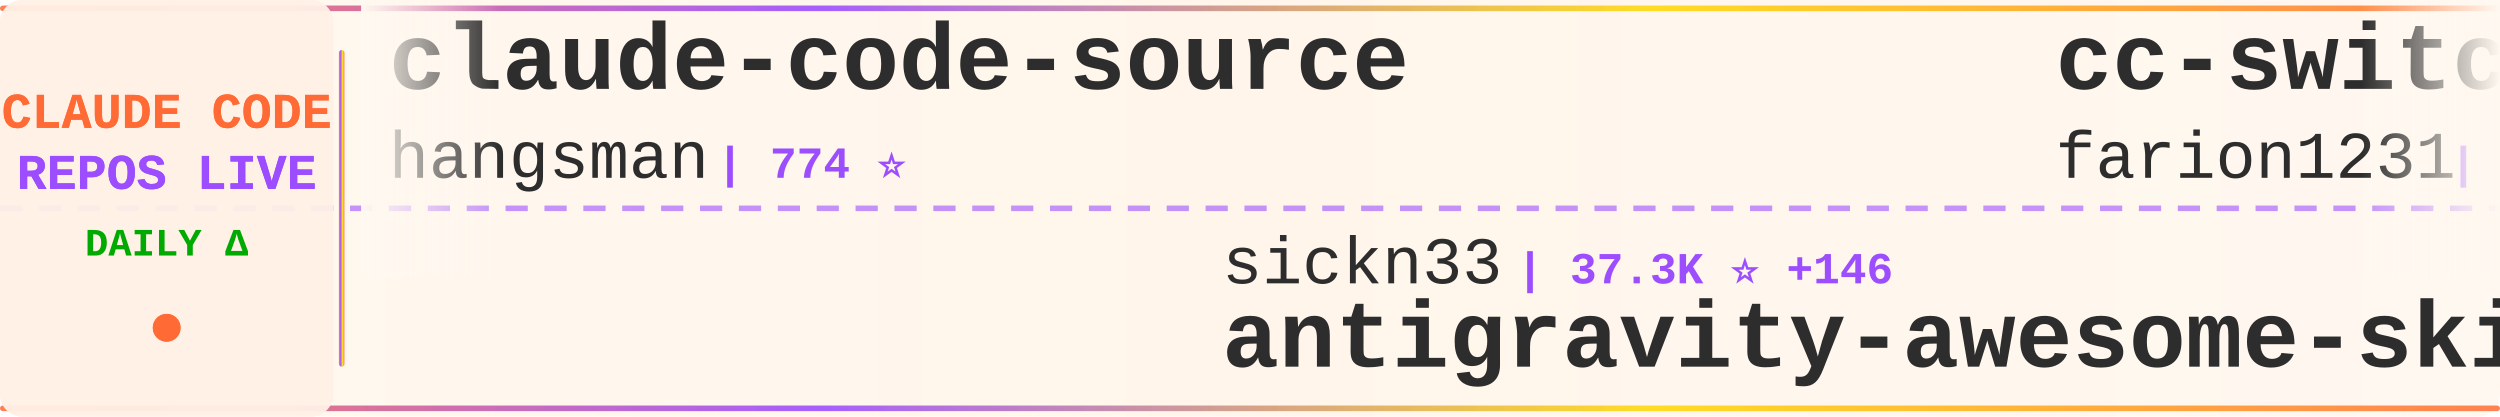
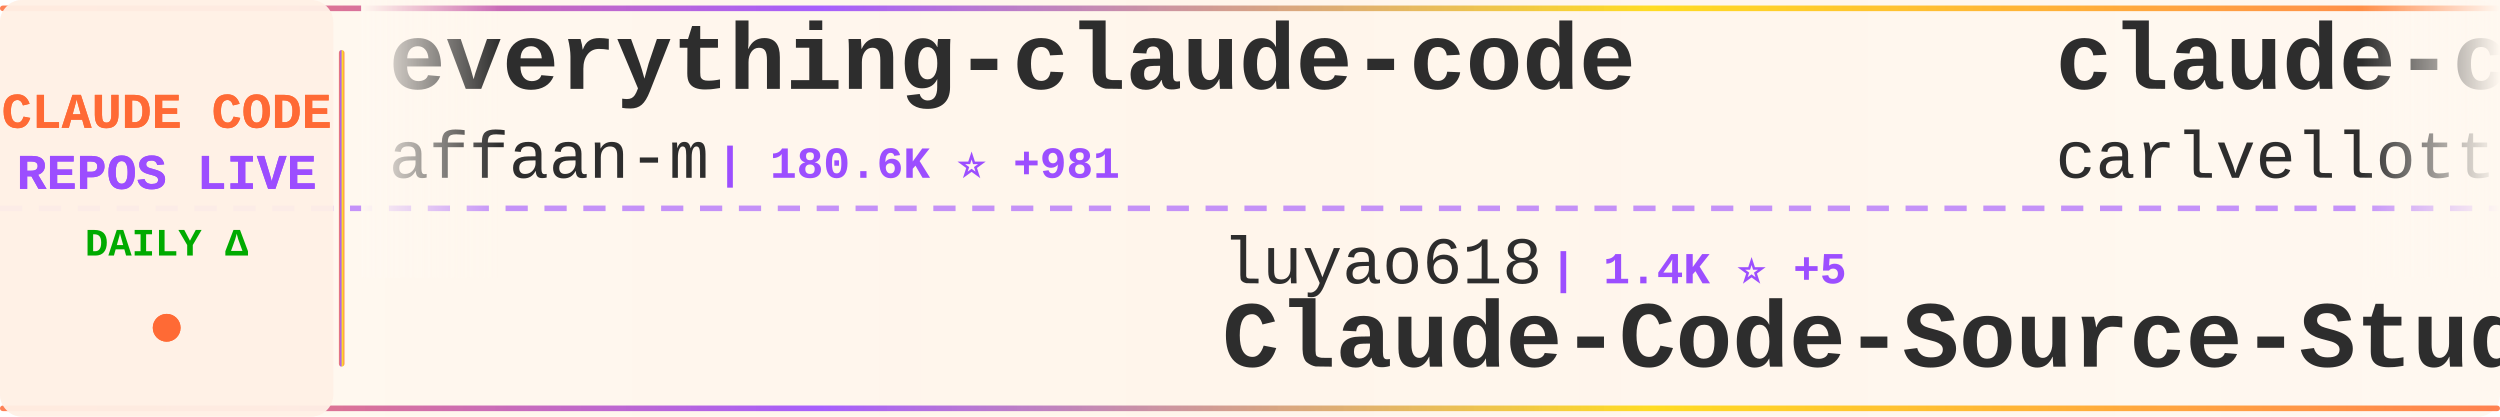
<svg xmlns="http://www.w3.org/2000/svg" width="900" height="150">
  <defs>
    <linearGradient id="tickerBg" x1="0%" y1="0%" x2="100%" y2="0%">
      <stop offset="0%" style="stop-color:#fff8f0;stop-opacity:0.98" />
      <stop offset="50%" style="stop-color:#fff5eb;stop-opacity:1" />
      <stop offset="100%" style="stop-color:#fff8f0;stop-opacity:0.98" />
    </linearGradient>
    <linearGradient id="borderGrad" x1="0%" y1="0%" x2="100%" y2="0%">
      <stop offset="0%" style="stop-color:#FF6B35;stop-opacity:0.85">
        <animate attributeName="stop-opacity" values="0.85;1;0.85" dur="2s" repeatCount="indefinite" />
      </stop>
      <stop offset="33%" style="stop-color:#9C4EFF;stop-opacity:0.9">
        <animate attributeName="stop-opacity" values="0.9;1;0.9" dur="2.2s" repeatCount="indefinite" />
      </stop>
      <stop offset="66%" style="stop-color:#FFD700;stop-opacity:0.85">
        <animate attributeName="stop-opacity" values="0.85;1;0.85" dur="1.8s" repeatCount="indefinite" />
      </stop>
      <stop offset="100%" style="stop-color:#FF6B35;stop-opacity:0.85">
        <animate attributeName="stop-opacity" values="0.85;1;0.85" dur="2s" repeatCount="indefinite" />
      </stop>
    </linearGradient>
    <filter id="textGlow">
      <feGaussianBlur stdDeviation="0.15" result="coloredBlur" />
      <feMerge>
        <feMergeNode in="coloredBlur" />
        <feMergeNode in="SourceGraphic" />
      </feMerge>
    </filter>
    <filter id="metricGlow">
      <feGaussianBlur stdDeviation="0.2" result="coloredBlur" />
      <feMerge>
        <feMergeNode in="coloredBlur" />
        <feMergeNode in="SourceGraphic" />
      </feMerge>
    </filter>
    <linearGradient id="leftFade" x1="0%" y1="0%" x2="100%" y2="0%">
      <stop offset="0%" style="stop-color:#fff8f0;stop-opacity:1" />
      <stop offset="100%" style="stop-color:#fff8f0;stop-opacity:0" />
    </linearGradient>
    <linearGradient id="rightFade" x1="0%" y1="0%" x2="100%" y2="0%">
      <stop offset="0%" style="stop-color:#fff8f0;stop-opacity:0" />
      <stop offset="100%" style="stop-color:#fff8f0;stop-opacity:1" />
    </linearGradient>
  </defs>
  <rect width="900" height="150" fill="url(#tickerBg)" rx="8" />
  <rect x="0" y="2" width="900" height="2" fill="url(#borderGrad)" rx="1" />
  <rect x="0" y="146" width="900" height="2" fill="url(#borderGrad)" rx="1" />
  <line x1="0" y1="75" x2="900" y2="75" stroke="#9C4EFF" stroke-width="2" stroke-dasharray="8 6" opacity="0.6" />
  <rect x="0" y="0" width="120" height="150" fill="#fff0e6" opacity="0.95" rx="8" />
  <text x="60" y="46" font-family="'Courier New', monospace" font-size="18" font-weight="bold" fill="#FF6B35" text-anchor="middle" filter="url(#textGlow)">
    CLAUDE CODE
  </text>
  <text x="60" y="68" font-family="'Courier New', monospace" font-size="18" font-weight="bold" fill="#9C4EFF" text-anchor="middle" filter="url(#textGlow)">
    REPOS LIVE
  </text>
  <text x="60" y="92" font-family="'Courier New', monospace" font-size="14" font-weight="bold" fill="#00aa00" text-anchor="middle">
    DAILY Δ
  </text>
  <circle cx="60" cy="118" r="5" fill="#FF6B35" filter="url(#metricGlow)">
    <animate attributeName="r" values="4;6;4" dur="1.5s" repeatCount="indefinite" />
    <animate attributeName="opacity" values="0.6;1;0.6" dur="1.5s" repeatCount="indefinite" />
  </circle>
  <rect x="122" y="18" width="2" height="114" fill="url(#borderGrad)" rx="1" />
  <clipPath id="tickerClip">
    <rect x="130" y="0" width="770" height="150" />
  </clipPath>
  <g clip-path="url(#tickerClip)">
    <g id="tickerItems">
      <animateTransform attributeName="transform" attributeType="XML" type="translate" from="0 0" to="-3000 0" dur="54s" repeatCount="indefinite" />
      <g transform="translate(0, 0)">
-         <text x="140" y="32" font-family="'Courier New', monospace" font-size="34" font-weight="bold" fill="#2d2d2d">claude-code-source</text>
-         <text x="140" y="64" font-family="'Courier New', monospace" font-size="24" font-weight="normal" fill="#2d2d2d" opacity="1.0">hangsman</text>
-         <text x="258" y="64" font-family="'Courier New', monospace" font-size="16" font-weight="bold" fill="#9C4EFF"> | 774 ⭐</text>
+         <text x="140" y="32" font-family="'Courier New', monospace" font-size="34" font-weight="bold" fill="#2d2d2d">everything-claude-code</text>
+         <text x="140" y="64" font-family="'Courier New', monospace" font-size="24" font-weight="normal" fill="#2d2d2d" opacity="1.0">affaan-m</text>
+         <text x="258" y="64" font-family="'Courier New', monospace" font-size="16" font-weight="bold" fill="#9C4EFF"> | 180.6K ⭐ +981</text>
      </g>
      <g transform="translate(300, 0)">
-         <text x="140" y="102" font-family="'Courier New', monospace" font-size="24" font-weight="normal" fill="#2d2d2d" opacity="1.0">sickn33</text>
-         <text x="246" y="102" font-family="'Courier New', monospace" font-size="16" font-weight="bold" fill="#9C4EFF"> | 37.3K ⭐ +146</text>
-         <text x="140" y="132" font-family="'Courier New', monospace" font-size="34" font-weight="bold" fill="#2d2d2d">antigravity-awesome-skil...</text>
+         <text x="140" y="102" font-family="'Courier New', monospace" font-size="24" font-weight="normal" fill="#2d2d2d" opacity="1.0">luyao618</text>
+         <text x="258" y="102" font-family="'Courier New', monospace" font-size="16" font-weight="bold" fill="#9C4EFF"> | 1.4K ⭐ +5</text>
+         <text x="140" y="132" font-family="'Courier New', monospace" font-size="34" font-weight="bold" fill="#2d2d2d">Claude-Code-Source-Study</text>
      </g>
      <g transform="translate(600, 0)">
-         <text x="140" y="32" font-family="'Courier New', monospace" font-size="34" font-weight="bold" fill="#2d2d2d">cc-switch</text>
-         <text x="140" y="64" font-family="'Courier New', monospace" font-size="24" font-weight="normal" fill="#2d2d2d" opacity="1.0">farion1231</text>
-         <text x="282" y="64" font-family="'Courier New', monospace" font-size="16" font-weight="bold" fill="#9C4EFF"> | 68.6K ⭐ +1.4K</text>
+         <text x="140" y="32" font-family="'Courier New', monospace" font-size="34" font-weight="bold" fill="#2d2d2d">claude-code-pm-course</text>
+         <text x="140" y="64" font-family="'Courier New', monospace" font-size="24" font-weight="normal" fill="#2d2d2d" opacity="1.0">carlvellotti</text>
+         <text x="306" y="64" font-family="'Courier New', monospace" font-size="16" font-weight="bold" fill="#9C4EFF"> | 2.0K ⭐ +5</text>
      </g>
      <g transform="translate(900, 0)">
+         <text x="140" y="102" font-family="'Courier New', monospace" font-size="24" font-weight="normal" fill="#2d2d2d" opacity="1.0">T-Lab-CUHKSZ</text>
+         <text x="306" y="102" font-family="'Courier New', monospace" font-size="16" font-weight="bold" fill="#9C4EFF"> | 309 ⭐</text>
+         <text x="140" y="132" font-family="'Courier New', monospace" font-size="34" font-weight="bold" fill="#2d2d2d">claude-code</text>
+       </g>
+       <g transform="translate(1200, 0)">
+         <text x="140" y="32" font-family="'Courier New', monospace" font-size="34" font-weight="bold" fill="#2d2d2d">claude-code-templates</text>
+         <text x="140" y="64" font-family="'Courier New', monospace" font-size="24" font-weight="normal" fill="#2d2d2d" opacity="1.0">davila7</text>
+         <text x="246" y="64" font-family="'Courier New', monospace" font-size="16" font-weight="bold" fill="#9C4EFF"> | 27.2K ⭐ +42</text>
+       </g>
+       <g transform="translate(1500, 0)">
+         <text x="140" y="102" font-family="'Courier New', monospace" font-size="24" font-weight="normal" fill="#2d2d2d" opacity="1.0">repowise-dev</text>
+         <text x="306" y="102" font-family="'Courier New', monospace" font-size="16" font-weight="bold" fill="#9C4EFF"> | 999 ⭐ +1</text>
+         <text x="140" y="132" font-family="'Courier New', monospace" font-size="34" font-weight="bold" fill="#2d2d2d">claude-code-prompts</text>
+       </g>
+       <g transform="translate(1800, 0)">
+         <text x="140" y="32" font-family="'Courier New', monospace" font-size="34" font-weight="bold" fill="#2d2d2d">claude-code-my-workflow</text>
+         <text x="140" y="64" font-family="'Courier New', monospace" font-size="24" font-weight="normal" fill="#2d2d2d" opacity="1.0">pedrohcgs</text>
+         <text x="270" y="64" font-family="'Courier New', monospace" font-size="16" font-weight="bold" fill="#9C4EFF"> | 1.1K ⭐ +2</text>
+       </g>
+       <g transform="translate(2100, 0)">
        <text x="140" y="102" font-family="'Courier New', monospace" font-size="24" font-weight="normal" fill="#2d2d2d" opacity="1.0">Onewon</text>
        <text x="234" y="102" font-family="'Courier New', monospace" font-size="16" font-weight="bold" fill="#9C4EFF"> | 179 ⭐</text>
        <text x="140" y="132" font-family="'Courier New', monospace" font-size="34" font-weight="bold" fill="#2d2d2d">claude-code</text>
      </g>
-       <g transform="translate(1200, 0)">
-         <text x="140" y="32" font-family="'Courier New', monospace" font-size="34" font-weight="bold" fill="#2d2d2d">agents</text>
-         <text x="140" y="64" font-family="'Courier New', monospace" font-size="24" font-weight="normal" fill="#2d2d2d" opacity="1.0">wshobson</text>
-         <text x="258" y="64" font-family="'Courier New', monospace" font-size="16" font-weight="bold" fill="#9C4EFF"> | 35.3K ⭐ +69</text>
-       </g>
-       <g transform="translate(1500, 0)">
-         <text x="140" y="102" font-family="'Courier New', monospace" font-size="24" font-weight="normal" fill="#2d2d2d" opacity="1.0">sugyan</text>
-         <text x="234" y="102" font-family="'Courier New', monospace" font-size="16" font-weight="bold" fill="#9C4EFF"> | 1.1K ⭐ +2</text>
-         <text x="140" y="132" font-family="'Courier New', monospace" font-size="34" font-weight="bold" fill="#2d2d2d">claude-code-webui</text>
-       </g>
-       <g transform="translate(1800, 0)">
-         <text x="140" y="32" font-family="'Courier New', monospace" font-size="34" font-weight="bold" fill="#2d2d2d">claude-code-sourcemap</text>
-         <text x="140" y="64" font-family="'Courier New', monospace" font-size="24" font-weight="normal" fill="#2d2d2d" opacity="1.0">Hyper66666</text>
-         <text x="282" y="64" font-family="'Courier New', monospace" font-size="16" font-weight="bold" fill="#9C4EFF"> | 214 ⭐ +1</text>
-       </g>
-       <g transform="translate(2100, 0)">
-         <text x="140" y="102" font-family="'Courier New', monospace" font-size="24" font-weight="normal" fill="#2d2d2d" opacity="1.0">VoltAgent</text>
-         <text x="270" y="102" font-family="'Courier New', monospace" font-size="16" font-weight="bold" fill="#9C4EFF"> | 19.7K ⭐ +91</text>
-         <text x="140" y="132" font-family="'Courier New', monospace" font-size="34" font-weight="bold" fill="#2d2d2d">awesome-claude-code-suba...</text>
-       </g>
      <g transform="translate(2400, 0)">
-         <text x="140" y="32" font-family="'Courier New', monospace" font-size="34" font-weight="bold" fill="#2d2d2d">ClaudeCodeAgents</text>
-         <text x="140" y="64" font-family="'Courier New', monospace" font-size="24" font-weight="normal" fill="#2d2d2d" opacity="1.0">darcyegb</text>
-         <text x="258" y="64" font-family="'Courier New', monospace" font-size="16" font-weight="bold" fill="#9C4EFF"> | 689 ⭐</text>
+         <text x="140" y="32" font-family="'Courier New', monospace" font-size="34" font-weight="bold" fill="#2d2d2d">claude-code-from-scratch</text>
+         <text x="140" y="64" font-family="'Courier New', monospace" font-size="24" font-weight="normal" fill="#2d2d2d" opacity="1.0">Windy3f3f3f3f</text>
+         <text x="318" y="64" font-family="'Courier New', monospace" font-size="16" font-weight="bold" fill="#9C4EFF"> | 1.2K ⭐ +15</text>
      </g>
      <g transform="translate(2700, 0)">
-         <text x="140" y="102" font-family="'Courier New', monospace" font-size="24" font-weight="normal" fill="#2d2d2d" opacity="1.0">liuup</text>
-         <text x="222" y="102" font-family="'Courier New', monospace" font-size="16" font-weight="bold" fill="#9C4EFF"> | 2.4K ⭐ +28</text>
-         <text x="140" y="132" font-family="'Courier New', monospace" font-size="34" font-weight="bold" fill="#2d2d2d">claude-code-analysis</text>
+         <text x="140" y="102" font-family="'Courier New', monospace" font-size="24" font-weight="normal" fill="#2d2d2d" opacity="1.0">AprilNEA</text>
+         <text x="258" y="102" font-family="'Courier New', monospace" font-size="16" font-weight="bold" fill="#9C4EFF"> | 377 ⭐ +1</text>
+         <text x="140" y="132" font-family="'Courier New', monospace" font-size="34" font-weight="bold" fill="#2d2d2d">claude-code-source</text>
      </g>
      <g transform="translate(3000, 0)">
-         <text x="140" y="32" font-family="'Courier New', monospace" font-size="34" font-weight="bold" fill="#2d2d2d">claude-code-source</text>
-         <text x="140" y="64" font-family="'Courier New', monospace" font-size="24" font-weight="normal" fill="#2d2d2d" opacity="1.0">hangsman</text>
-         <text x="258" y="64" font-family="'Courier New', monospace" font-size="16" font-weight="bold" fill="#9C4EFF"> | 774 ⭐</text>
+         <text x="140" y="32" font-family="'Courier New', monospace" font-size="34" font-weight="bold" fill="#2d2d2d">everything-claude-code</text>
+         <text x="140" y="64" font-family="'Courier New', monospace" font-size="24" font-weight="normal" fill="#2d2d2d" opacity="1.0">affaan-m</text>
+         <text x="258" y="64" font-family="'Courier New', monospace" font-size="16" font-weight="bold" fill="#9C4EFF"> | 180.6K ⭐ +981</text>
      </g>
      <g transform="translate(3300, 0)">
-         <text x="140" y="102" font-family="'Courier New', monospace" font-size="24" font-weight="normal" fill="#2d2d2d" opacity="1.0">sickn33</text>
-         <text x="246" y="102" font-family="'Courier New', monospace" font-size="16" font-weight="bold" fill="#9C4EFF"> | 37.3K ⭐ +146</text>
-         <text x="140" y="132" font-family="'Courier New', monospace" font-size="34" font-weight="bold" fill="#2d2d2d">antigravity-awesome-skil...</text>
+         <text x="140" y="102" font-family="'Courier New', monospace" font-size="24" font-weight="normal" fill="#2d2d2d" opacity="1.0">luyao618</text>
+         <text x="258" y="102" font-family="'Courier New', monospace" font-size="16" font-weight="bold" fill="#9C4EFF"> | 1.4K ⭐ +5</text>
+         <text x="140" y="132" font-family="'Courier New', monospace" font-size="34" font-weight="bold" fill="#2d2d2d">Claude-Code-Source-Study</text>
      </g>
      <g transform="translate(3600, 0)">
-         <text x="140" y="32" font-family="'Courier New', monospace" font-size="34" font-weight="bold" fill="#2d2d2d">cc-switch</text>
-         <text x="140" y="64" font-family="'Courier New', monospace" font-size="24" font-weight="normal" fill="#2d2d2d" opacity="1.0">farion1231</text>
-         <text x="282" y="64" font-family="'Courier New', monospace" font-size="16" font-weight="bold" fill="#9C4EFF"> | 68.6K ⭐ +1.4K</text>
+         <text x="140" y="32" font-family="'Courier New', monospace" font-size="34" font-weight="bold" fill="#2d2d2d">claude-code-pm-course</text>
+         <text x="140" y="64" font-family="'Courier New', monospace" font-size="24" font-weight="normal" fill="#2d2d2d" opacity="1.0">carlvellotti</text>
+         <text x="306" y="64" font-family="'Courier New', monospace" font-size="16" font-weight="bold" fill="#9C4EFF"> | 2.0K ⭐ +5</text>
      </g>
      <g transform="translate(3900, 0)">
-         <text x="140" y="102" font-family="'Courier New', monospace" font-size="24" font-weight="normal" fill="#2d2d2d" opacity="1.0">Onewon</text>
-         <text x="234" y="102" font-family="'Courier New', monospace" font-size="16" font-weight="bold" fill="#9C4EFF"> | 179 ⭐</text>
+         <text x="140" y="102" font-family="'Courier New', monospace" font-size="24" font-weight="normal" fill="#2d2d2d" opacity="1.0">T-Lab-CUHKSZ</text>
+         <text x="306" y="102" font-family="'Courier New', monospace" font-size="16" font-weight="bold" fill="#9C4EFF"> | 309 ⭐</text>
        <text x="140" y="132" font-family="'Courier New', monospace" font-size="34" font-weight="bold" fill="#2d2d2d">claude-code</text>
      </g>
    </g>
  </g>
  <rect x="130" y="0" width="50" height="100" fill="url(#leftFade)" />
  <rect x="850" y="0" width="50" height="100" fill="url(#rightFade)" />
</svg>
